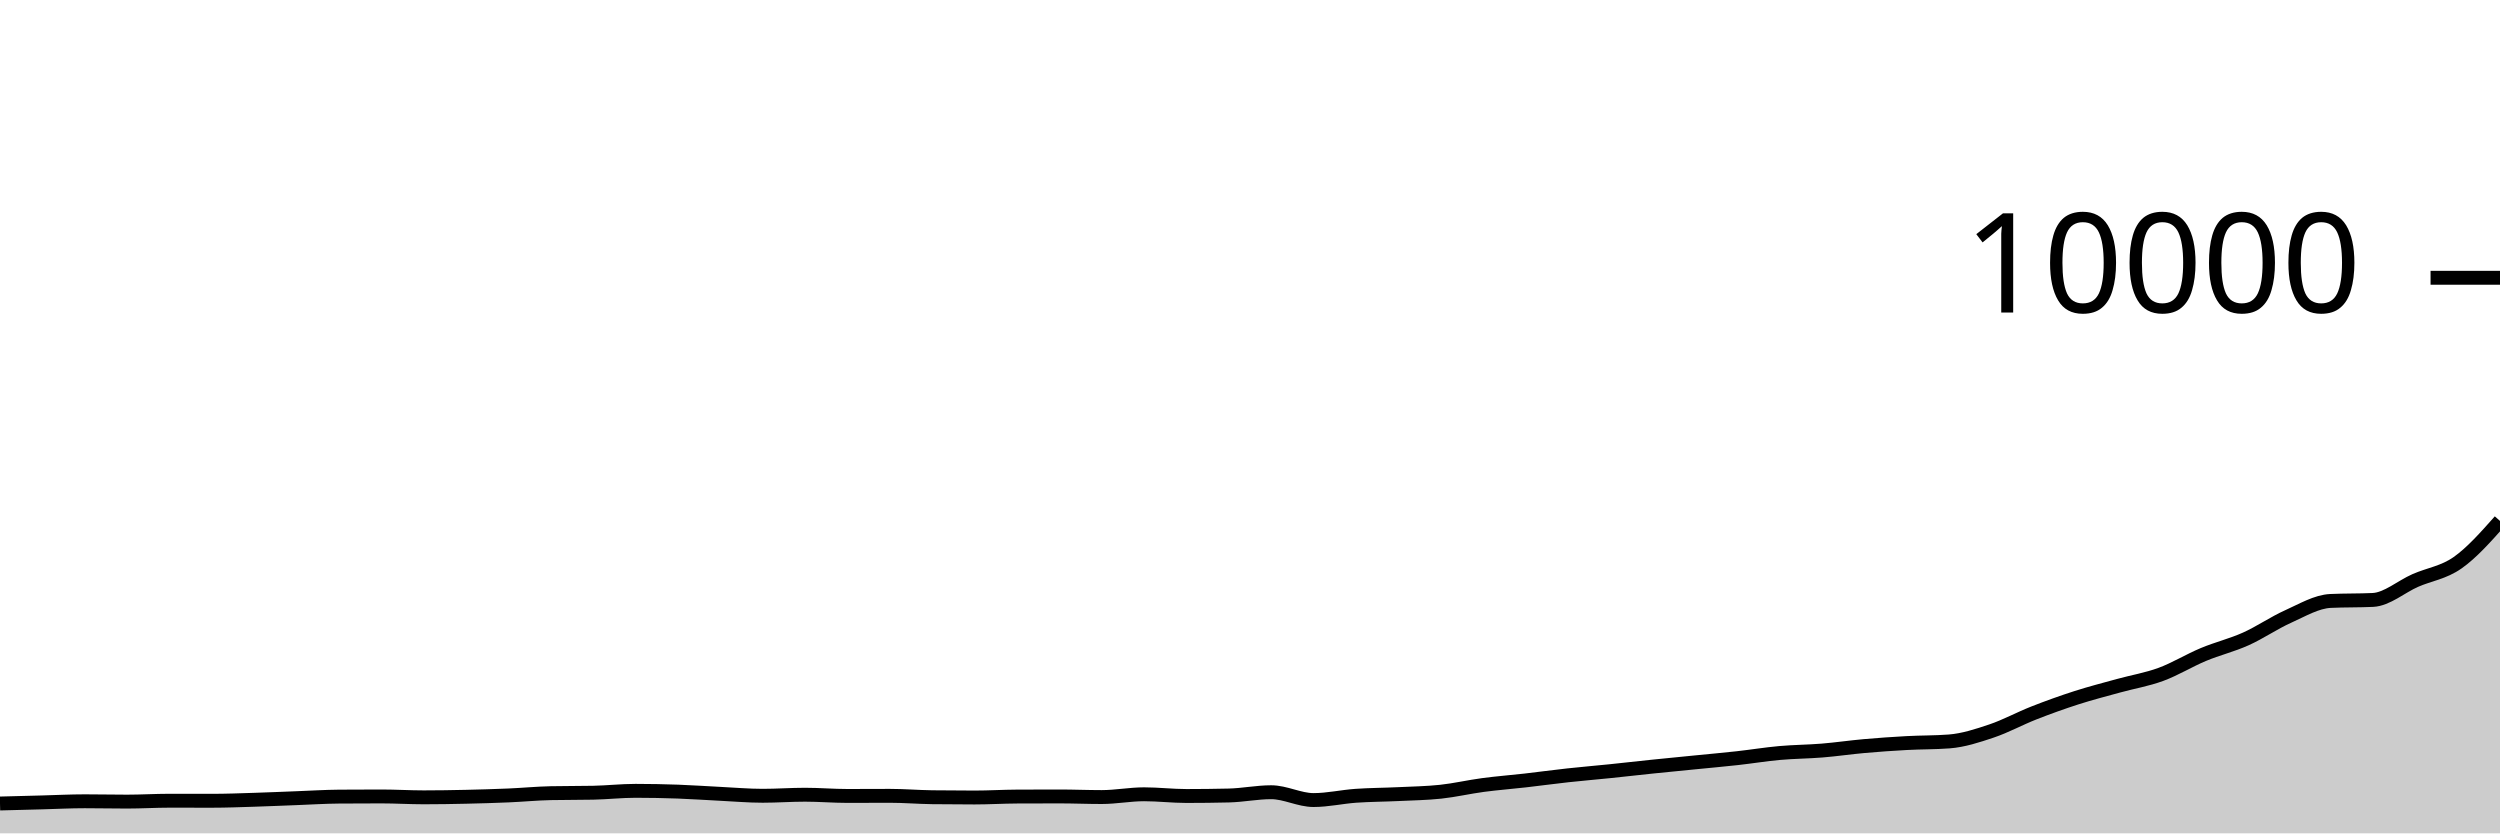
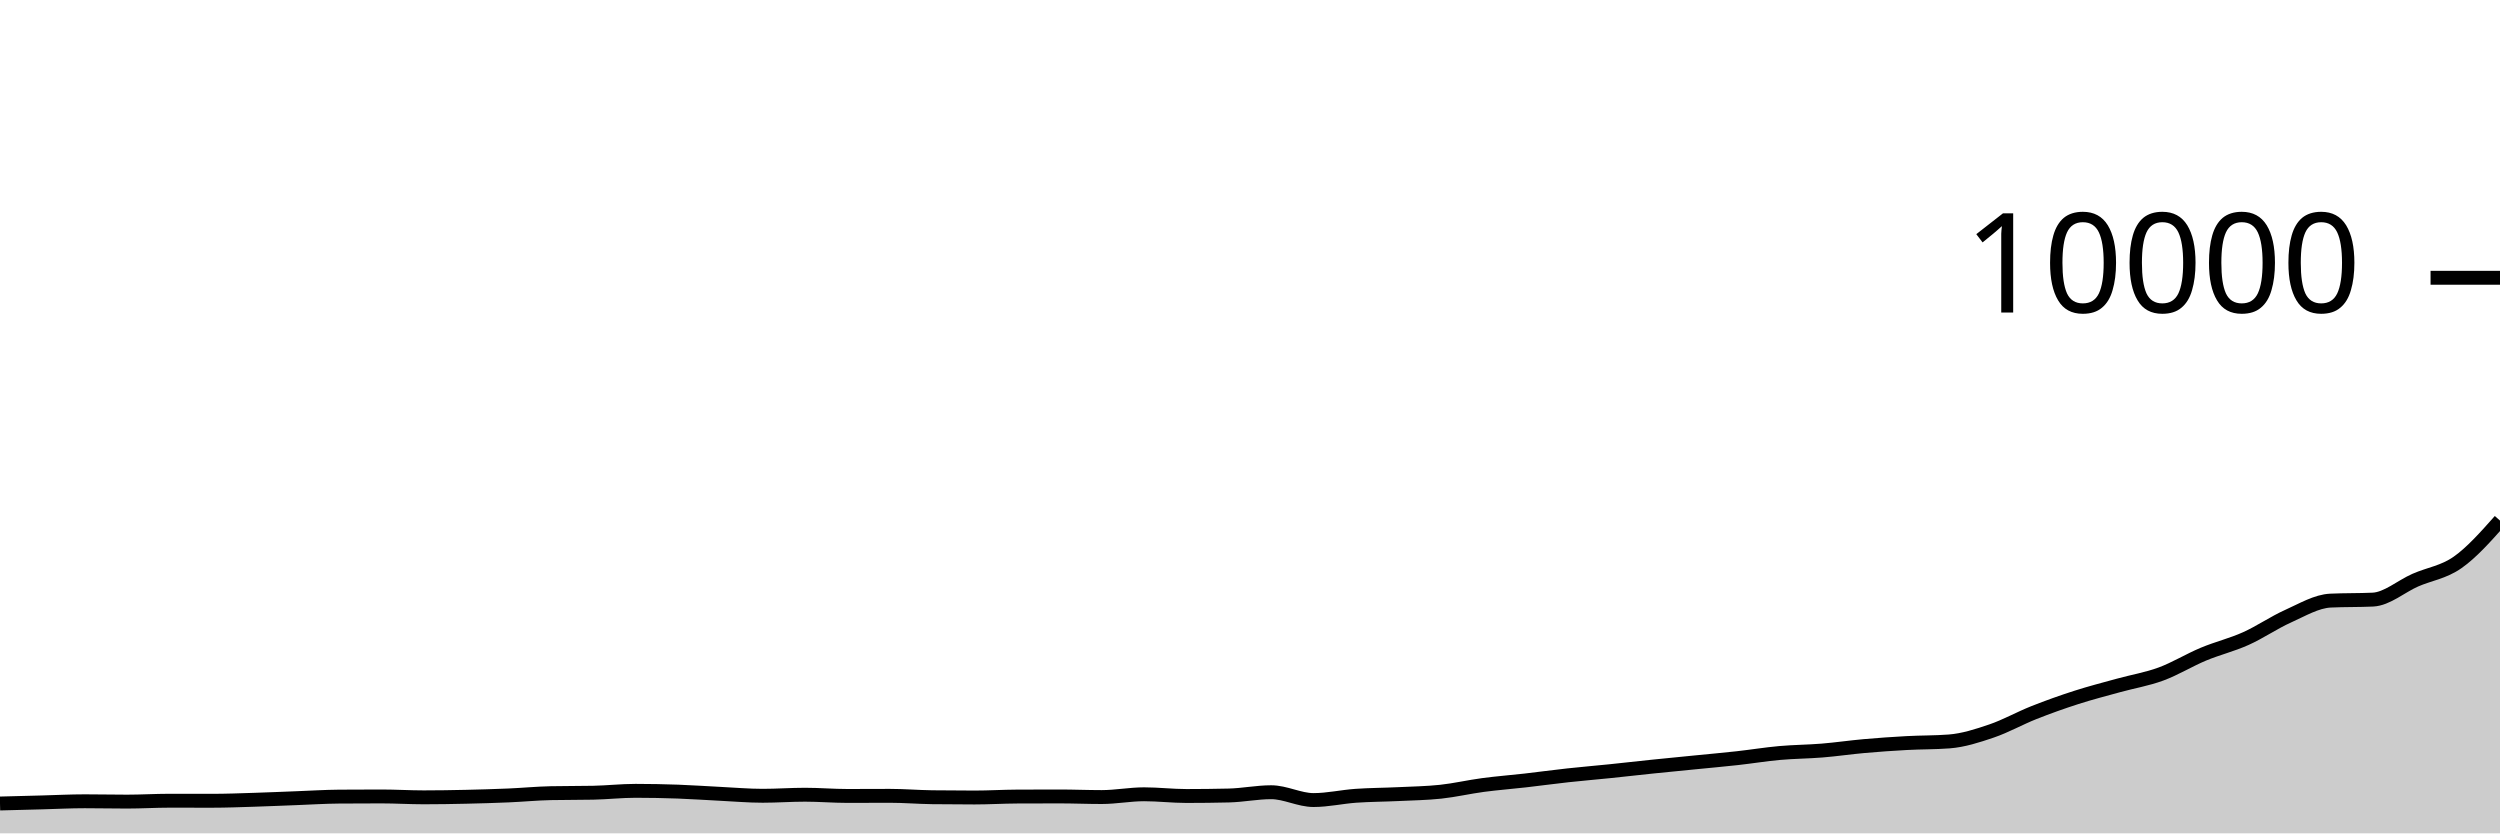
<svg xmlns="http://www.w3.org/2000/svg" viewBox="0 0 180 60">
  <g transform="translate(0,20)">
-     <path class="area" fill="rgba(0, 0, 0, 0.2)" d="M0,37.852C1.017,37.825,2.034,37.799,3.051,37.772C4.068,37.745,5.085,37.692,6.102,37.692C7.119,37.692,8.136,37.716,9.153,37.716C10.169,37.716,11.186,37.652,12.203,37.652C13.22,37.652,14.237,37.656,15.254,37.656C16.271,37.656,17.288,37.615,18.305,37.584C19.322,37.553,20.339,37.506,21.356,37.468C22.373,37.43,23.39,37.364,24.407,37.356C25.424,37.348,26.441,37.344,27.458,37.344C28.475,37.344,29.492,37.408,30.508,37.408C31.525,37.408,32.542,37.391,33.559,37.368C34.576,37.345,35.593,37.315,36.61,37.272C37.627,37.229,38.644,37.129,39.661,37.108C40.678,37.087,41.695,37.097,42.712,37.076C43.729,37.055,44.746,36.94,45.763,36.94C46.78,36.94,47.797,36.96,48.814,36.996C49.831,37.032,50.847,37.106,51.864,37.156C52.881,37.206,53.898,37.296,54.915,37.296C55.932,37.296,56.949,37.22,57.966,37.22C58.983,37.22,60,37.308,61.017,37.308C62.034,37.308,63.051,37.3,64.068,37.3C65.085,37.3,66.102,37.387,67.119,37.4C68.136,37.413,69.153,37.42,70.169,37.42C71.186,37.42,72.203,37.357,73.22,37.352C74.237,37.347,75.254,37.344,76.271,37.344C77.288,37.344,78.305,37.388,79.322,37.388C80.339,37.388,81.356,37.188,82.373,37.188C83.39,37.188,84.407,37.312,85.424,37.312C86.441,37.312,87.458,37.3,88.475,37.276C89.492,37.252,90.508,37.04,91.525,37.04C92.542,37.04,93.559,37.604,94.576,37.604C95.593,37.604,96.61,37.367,97.627,37.296C98.644,37.225,99.661,37.225,100.678,37.176C101.695,37.127,102.712,37.113,103.729,37.004C104.746,36.895,105.763,36.655,106.78,36.52C107.797,36.385,108.814,36.308,109.831,36.192C110.847,36.076,111.864,35.935,112.881,35.824C113.898,35.713,114.915,35.629,115.932,35.524C116.949,35.419,117.966,35.301,118.983,35.196C120,35.091,121.017,34.993,122.034,34.892C123.051,34.791,124.068,34.701,125.085,34.588C126.102,34.475,127.119,34.307,128.136,34.216C129.153,34.125,130.169,34.123,131.186,34.04C132.203,33.957,133.22,33.806,134.237,33.716C135.254,33.626,136.271,33.555,137.288,33.5C138.305,33.445,139.322,33.461,140.339,33.384C141.356,33.307,142.373,32.974,143.39,32.632C144.407,32.29,145.424,31.731,146.441,31.332C147.458,30.933,148.475,30.567,149.492,30.24C150.508,29.913,151.525,29.653,152.542,29.372C153.559,29.091,154.576,28.927,155.593,28.552C156.61,28.177,157.627,27.549,158.644,27.124C159.661,26.699,160.678,26.46,161.695,26.004C162.712,25.548,163.729,24.844,164.746,24.388C165.763,23.932,166.78,23.316,167.797,23.268C168.814,23.22,169.831,23.244,170.847,23.196C171.864,23.148,172.881,22.243,173.898,21.796C174.915,21.349,175.932,21.231,176.949,20.516C177.966,19.801,178.983,18.655,180,17.508L180,40C178.983,40,177.966,40,176.949,40C175.932,40,174.915,40,173.898,40C172.881,40,171.864,40,170.847,40C169.831,40,168.814,40,167.797,40C166.78,40,165.763,40,164.746,40C163.729,40,162.712,40,161.695,40C160.678,40,159.661,40,158.644,40C157.627,40,156.61,40,155.593,40C154.576,40,153.559,40,152.542,40C151.525,40,150.508,40,149.492,40C148.475,40,147.458,40,146.441,40C145.424,40,144.407,40,143.39,40C142.373,40,141.356,40,140.339,40C139.322,40,138.305,40,137.288,40C136.271,40,135.254,40,134.237,40C133.22,40,132.203,40,131.186,40C130.169,40,129.153,40,128.136,40C127.119,40,126.102,40,125.085,40C124.068,40,123.051,40,122.034,40C121.017,40,120,40,118.983,40C117.966,40,116.949,40,115.932,40C114.915,40,113.898,40,112.881,40C111.864,40,110.847,40,109.831,40C108.814,40,107.797,40,106.78,40C105.763,40,104.746,40,103.729,40C102.712,40,101.695,40,100.678,40C99.661,40,98.644,40,97.627,40C96.61,40,95.593,40,94.576,40C93.559,40,92.542,40,91.525,40C90.508,40,89.492,40,88.475,40C87.458,40,86.441,40,85.424,40C84.407,40,83.39,40,82.373,40C81.356,40,80.339,40,79.322,40C78.305,40,77.288,40,76.271,40C75.254,40,74.237,40,73.22,40C72.203,40,71.186,40,70.169,40C69.153,40,68.136,40,67.119,40C66.102,40,65.085,40,64.068,40C63.051,40,62.034,40,61.017,40C60,40,58.983,40,57.966,40C56.949,40,55.932,40,54.915,40C53.898,40,52.881,40,51.864,40C50.847,40,49.831,40,48.814,40C47.797,40,46.78,40,45.763,40C44.746,40,43.729,40,42.712,40C41.695,40,40.678,40,39.661,40C38.644,40,37.627,40,36.61,40C35.593,40,34.576,40,33.559,40C32.542,40,31.525,40,30.508,40C29.492,40,28.475,40,27.458,40C26.441,40,25.424,40,24.407,40C23.39,40,22.373,40,21.356,40C20.339,40,19.322,40,18.305,40C17.288,40,16.271,40,15.254,40C14.237,40,13.22,40,12.203,40C11.186,40,10.169,40,9.153,40C8.136,40,7.119,40,6.102,40C5.085,40,4.068,40,3.051,40C2.034,40,1.017,40,0,40Z" />
-     <path class="line" stroke="black" fill="none" d="M0,37.852C1.017,37.825,2.034,37.799,3.051,37.772C4.068,37.745,5.085,37.692,6.102,37.692C7.119,37.692,8.136,37.716,9.153,37.716C10.169,37.716,11.186,37.652,12.203,37.652C13.22,37.652,14.237,37.656,15.254,37.656C16.271,37.656,17.288,37.615,18.305,37.584C19.322,37.553,20.339,37.506,21.356,37.468C22.373,37.43,23.39,37.364,24.407,37.356C25.424,37.348,26.441,37.344,27.458,37.344C28.475,37.344,29.492,37.408,30.508,37.408C31.525,37.408,32.542,37.391,33.559,37.368C34.576,37.345,35.593,37.315,36.61,37.272C37.627,37.229,38.644,37.129,39.661,37.108C40.678,37.087,41.695,37.097,42.712,37.076C43.729,37.055,44.746,36.94,45.763,36.94C46.78,36.94,47.797,36.96,48.814,36.996C49.831,37.032,50.847,37.106,51.864,37.156C52.881,37.206,53.898,37.296,54.915,37.296C55.932,37.296,56.949,37.22,57.966,37.22C58.983,37.22,60,37.308,61.017,37.308C62.034,37.308,63.051,37.3,64.068,37.3C65.085,37.3,66.102,37.387,67.119,37.4C68.136,37.413,69.153,37.42,70.169,37.42C71.186,37.42,72.203,37.357,73.22,37.352C74.237,37.347,75.254,37.344,76.271,37.344C77.288,37.344,78.305,37.388,79.322,37.388C80.339,37.388,81.356,37.188,82.373,37.188C83.39,37.188,84.407,37.312,85.424,37.312C86.441,37.312,87.458,37.3,88.475,37.276C89.492,37.252,90.508,37.04,91.525,37.04C92.542,37.04,93.559,37.604,94.576,37.604C95.593,37.604,96.61,37.367,97.627,37.296C98.644,37.225,99.661,37.225,100.678,37.176C101.695,37.127,102.712,37.113,103.729,37.004C104.746,36.895,105.763,36.655,106.78,36.52C107.797,36.385,108.814,36.308,109.831,36.192C110.847,36.076,111.864,35.935,112.881,35.824C113.898,35.713,114.915,35.629,115.932,35.524C116.949,35.419,117.966,35.301,118.983,35.196C120,35.091,121.017,34.993,122.034,34.892C123.051,34.791,124.068,34.701,125.085,34.588C126.102,34.475,127.119,34.307,128.136,34.216C129.153,34.125,130.169,34.123,131.186,34.04C132.203,33.957,133.22,33.806,134.237,33.716C135.254,33.626,136.271,33.555,137.288,33.5C138.305,33.445,139.322,33.461,140.339,33.384C141.356,33.307,142.373,32.974,143.39,32.632C144.407,32.29,145.424,31.731,146.441,31.332C147.458,30.933,148.475,30.567,149.492,30.24C150.508,29.913,151.525,29.653,152.542,29.372C153.559,29.091,154.576,28.927,155.593,28.552C156.61,28.177,157.627,27.549,158.644,27.124C159.661,26.699,160.678,26.46,161.695,26.004C162.712,25.548,163.729,24.844,164.746,24.388C165.763,23.932,166.78,23.316,167.797,23.268C168.814,23.22,169.831,23.244,170.847,23.196C171.864,23.148,172.881,22.243,173.898,21.796C174.915,21.349,175.932,21.231,176.949,20.516C177.966,19.801,178.983,18.655,180,17.508" />
+     <path class="area" fill="rgba(0, 0, 0, 0.2)" d="M0,37.852C1.017,37.825,2.034,37.799,3.051,37.772C4.068,37.745,5.085,37.692,6.102,37.692C7.119,37.692,8.136,37.716,9.153,37.716C10.169,37.716,11.186,37.652,12.203,37.652C13.22,37.652,14.237,37.656,15.254,37.656C16.271,37.656,17.288,37.615,18.305,37.584C19.322,37.553,20.339,37.506,21.356,37.468C22.373,37.43,23.39,37.364,24.407,37.356C25.424,37.348,26.441,37.344,27.458,37.344C28.475,37.344,29.492,37.408,30.508,37.408C31.525,37.408,32.542,37.391,33.559,37.368C34.576,37.345,35.593,37.315,36.61,37.272C37.627,37.229,38.644,37.129,39.661,37.108C40.678,37.087,41.695,37.097,42.712,37.076C43.729,37.055,44.746,36.94,45.763,36.94C46.78,36.94,47.797,36.96,48.814,36.996C49.831,37.032,50.847,37.106,51.864,37.156C52.881,37.206,53.898,37.296,54.915,37.296C55.932,37.296,56.949,37.22,57.966,37.22C58.983,37.22,60,37.308,61.017,37.308C62.034,37.308,63.051,37.3,64.068,37.3C65.085,37.3,66.102,37.387,67.119,37.4C68.136,37.413,69.153,37.42,70.169,37.42C71.186,37.42,72.203,37.357,73.22,37.352C74.237,37.347,75.254,37.344,76.271,37.344C77.288,37.344,78.305,37.388,79.322,37.388C80.339,37.388,81.356,37.188,82.373,37.188C83.39,37.188,84.407,37.312,85.424,37.312C86.441,37.312,87.458,37.3,88.475,37.276C89.492,37.252,90.508,37.04,91.525,37.04C92.542,37.04,93.559,37.604,94.576,37.604C95.593,37.604,96.61,37.367,97.627,37.296C98.644,37.225,99.661,37.225,100.678,37.176C101.695,37.127,102.712,37.113,103.729,37.004C104.746,36.895,105.763,36.655,106.78,36.52C107.797,36.385,108.814,36.308,109.831,36.192C110.847,36.076,111.864,35.935,112.881,35.824C113.898,35.713,114.915,35.629,115.932,35.524C116.949,35.419,117.966,35.301,118.983,35.196C120,35.091,121.017,34.993,122.034,34.892C123.051,34.791,124.068,34.701,125.085,34.588C126.102,34.475,127.119,34.307,128.136,34.216C129.153,34.125,130.169,34.123,131.186,34.04C132.203,33.957,133.22,33.806,134.237,33.716C135.254,33.626,136.271,33.555,137.288,33.5C138.305,33.445,139.322,33.461,140.339,33.384C141.356,33.307,142.373,32.978,143.39,32.632C144.407,32.286,145.424,31.711,146.441,31.308C147.458,30.905,148.475,30.543,149.492,30.216C150.508,29.889,151.525,29.629,152.542,29.348C153.559,29.067,154.576,28.903,155.593,28.528C156.61,28.153,157.627,27.525,158.644,27.1C159.661,26.675,160.678,26.436,161.695,25.98C162.712,25.524,163.729,24.82,164.746,24.364C165.763,23.908,166.78,23.292,167.797,23.244C168.814,23.196,169.831,23.22,170.847,23.172C171.864,23.124,172.881,22.219,173.898,21.772C174.915,21.325,175.932,21.207,176.949,20.492C177.966,19.777,178.983,18.631,180,17.484L180,40C178.983,40,177.966,40,176.949,40C175.932,40,174.915,40,173.898,40C172.881,40,171.864,40,170.847,40C169.831,40,168.814,40,167.797,40C166.78,40,165.763,40,164.746,40C163.729,40,162.712,40,161.695,40C160.678,40,159.661,40,158.644,40C157.627,40,156.61,40,155.593,40C154.576,40,153.559,40,152.542,40C151.525,40,150.508,40,149.492,40C148.475,40,147.458,40,146.441,40C145.424,40,144.407,40,143.39,40C142.373,40,141.356,40,140.339,40C139.322,40,138.305,40,137.288,40C136.271,40,135.254,40,134.237,40C133.22,40,132.203,40,131.186,40C130.169,40,129.153,40,128.136,40C127.119,40,126.102,40,125.085,40C124.068,40,123.051,40,122.034,40C121.017,40,120,40,118.983,40C117.966,40,116.949,40,115.932,40C114.915,40,113.898,40,112.881,40C111.864,40,110.847,40,109.831,40C108.814,40,107.797,40,106.78,40C105.763,40,104.746,40,103.729,40C102.712,40,101.695,40,100.678,40C99.661,40,98.644,40,97.627,40C96.61,40,95.593,40,94.576,40C93.559,40,92.542,40,91.525,40C90.508,40,89.492,40,88.475,40C87.458,40,86.441,40,85.424,40C84.407,40,83.39,40,82.373,40C81.356,40,80.339,40,79.322,40C78.305,40,77.288,40,76.271,40C75.254,40,74.237,40,73.22,40C72.203,40,71.186,40,70.169,40C69.153,40,68.136,40,67.119,40C66.102,40,65.085,40,64.068,40C63.051,40,62.034,40,61.017,40C60,40,58.983,40,57.966,40C56.949,40,55.932,40,54.915,40C53.898,40,52.881,40,51.864,40C50.847,40,49.831,40,48.814,40C47.797,40,46.78,40,45.763,40C44.746,40,43.729,40,42.712,40C41.695,40,40.678,40,39.661,40C38.644,40,37.627,40,36.61,40C35.593,40,34.576,40,33.559,40C32.542,40,31.525,40,30.508,40C29.492,40,28.475,40,27.458,40C26.441,40,25.424,40,24.407,40C23.39,40,22.373,40,21.356,40C20.339,40,19.322,40,18.305,40C17.288,40,16.271,40,15.254,40C14.237,40,13.22,40,12.203,40C11.186,40,10.169,40,9.153,40C8.136,40,7.119,40,6.102,40C5.085,40,4.068,40,3.051,40C2.034,40,1.017,40,0,40Z" />
+     <path class="line" stroke="black" fill="none" d="M0,37.852C1.017,37.825,2.034,37.799,3.051,37.772C4.068,37.745,5.085,37.692,6.102,37.692C7.119,37.692,8.136,37.716,9.153,37.716C10.169,37.716,11.186,37.652,12.203,37.652C13.22,37.652,14.237,37.656,15.254,37.656C16.271,37.656,17.288,37.615,18.305,37.584C19.322,37.553,20.339,37.506,21.356,37.468C22.373,37.43,23.39,37.364,24.407,37.356C25.424,37.348,26.441,37.344,27.458,37.344C28.475,37.344,29.492,37.408,30.508,37.408C31.525,37.408,32.542,37.391,33.559,37.368C34.576,37.345,35.593,37.315,36.61,37.272C37.627,37.229,38.644,37.129,39.661,37.108C40.678,37.087,41.695,37.097,42.712,37.076C43.729,37.055,44.746,36.94,45.763,36.94C46.78,36.94,47.797,36.96,48.814,36.996C49.831,37.032,50.847,37.106,51.864,37.156C52.881,37.206,53.898,37.296,54.915,37.296C55.932,37.296,56.949,37.22,57.966,37.22C58.983,37.22,60,37.308,61.017,37.308C62.034,37.308,63.051,37.3,64.068,37.3C65.085,37.3,66.102,37.387,67.119,37.4C68.136,37.413,69.153,37.42,70.169,37.42C71.186,37.42,72.203,37.357,73.22,37.352C74.237,37.347,75.254,37.344,76.271,37.344C77.288,37.344,78.305,37.388,79.322,37.388C80.339,37.388,81.356,37.188,82.373,37.188C83.39,37.188,84.407,37.312,85.424,37.312C86.441,37.312,87.458,37.3,88.475,37.276C89.492,37.252,90.508,37.04,91.525,37.04C92.542,37.04,93.559,37.604,94.576,37.604C95.593,37.604,96.61,37.367,97.627,37.296C98.644,37.225,99.661,37.225,100.678,37.176C101.695,37.127,102.712,37.113,103.729,37.004C104.746,36.895,105.763,36.655,106.78,36.52C107.797,36.385,108.814,36.308,109.831,36.192C110.847,36.076,111.864,35.935,112.881,35.824C113.898,35.713,114.915,35.629,115.932,35.524C116.949,35.419,117.966,35.301,118.983,35.196C120,35.091,121.017,34.993,122.034,34.892C123.051,34.791,124.068,34.701,125.085,34.588C126.102,34.475,127.119,34.307,128.136,34.216C129.153,34.125,130.169,34.123,131.186,34.04C132.203,33.957,133.22,33.806,134.237,33.716C135.254,33.626,136.271,33.555,137.288,33.5C138.305,33.445,139.322,33.461,140.339,33.384C141.356,33.307,142.373,32.978,143.39,32.632C144.407,32.286,145.424,31.711,146.441,31.308C147.458,30.905,148.475,30.543,149.492,30.216C150.508,29.889,151.525,29.629,152.542,29.348C153.559,29.067,154.576,28.903,155.593,28.528C156.61,28.153,157.627,27.525,158.644,27.1C159.661,26.675,160.678,26.436,161.695,25.98C162.712,25.524,163.729,24.82,164.746,24.364C165.763,23.908,166.78,23.292,167.797,23.244C168.814,23.196,169.831,23.22,170.847,23.172C171.864,23.124,172.881,22.219,173.898,21.772C174.915,21.325,175.932,21.207,176.949,20.492C177.966,19.777,178.983,18.631,180,17.484" />
    <path class="axis-ceiling" stroke-width="1" stroke="black" fill="none" d="M175,0L180,0" />
    <text class="axis-ceiling-label" font-family="sans-serif" text-anchor="end" font-size="10px" x="170" y="2.5">10000</text>
  </g>
</svg>
